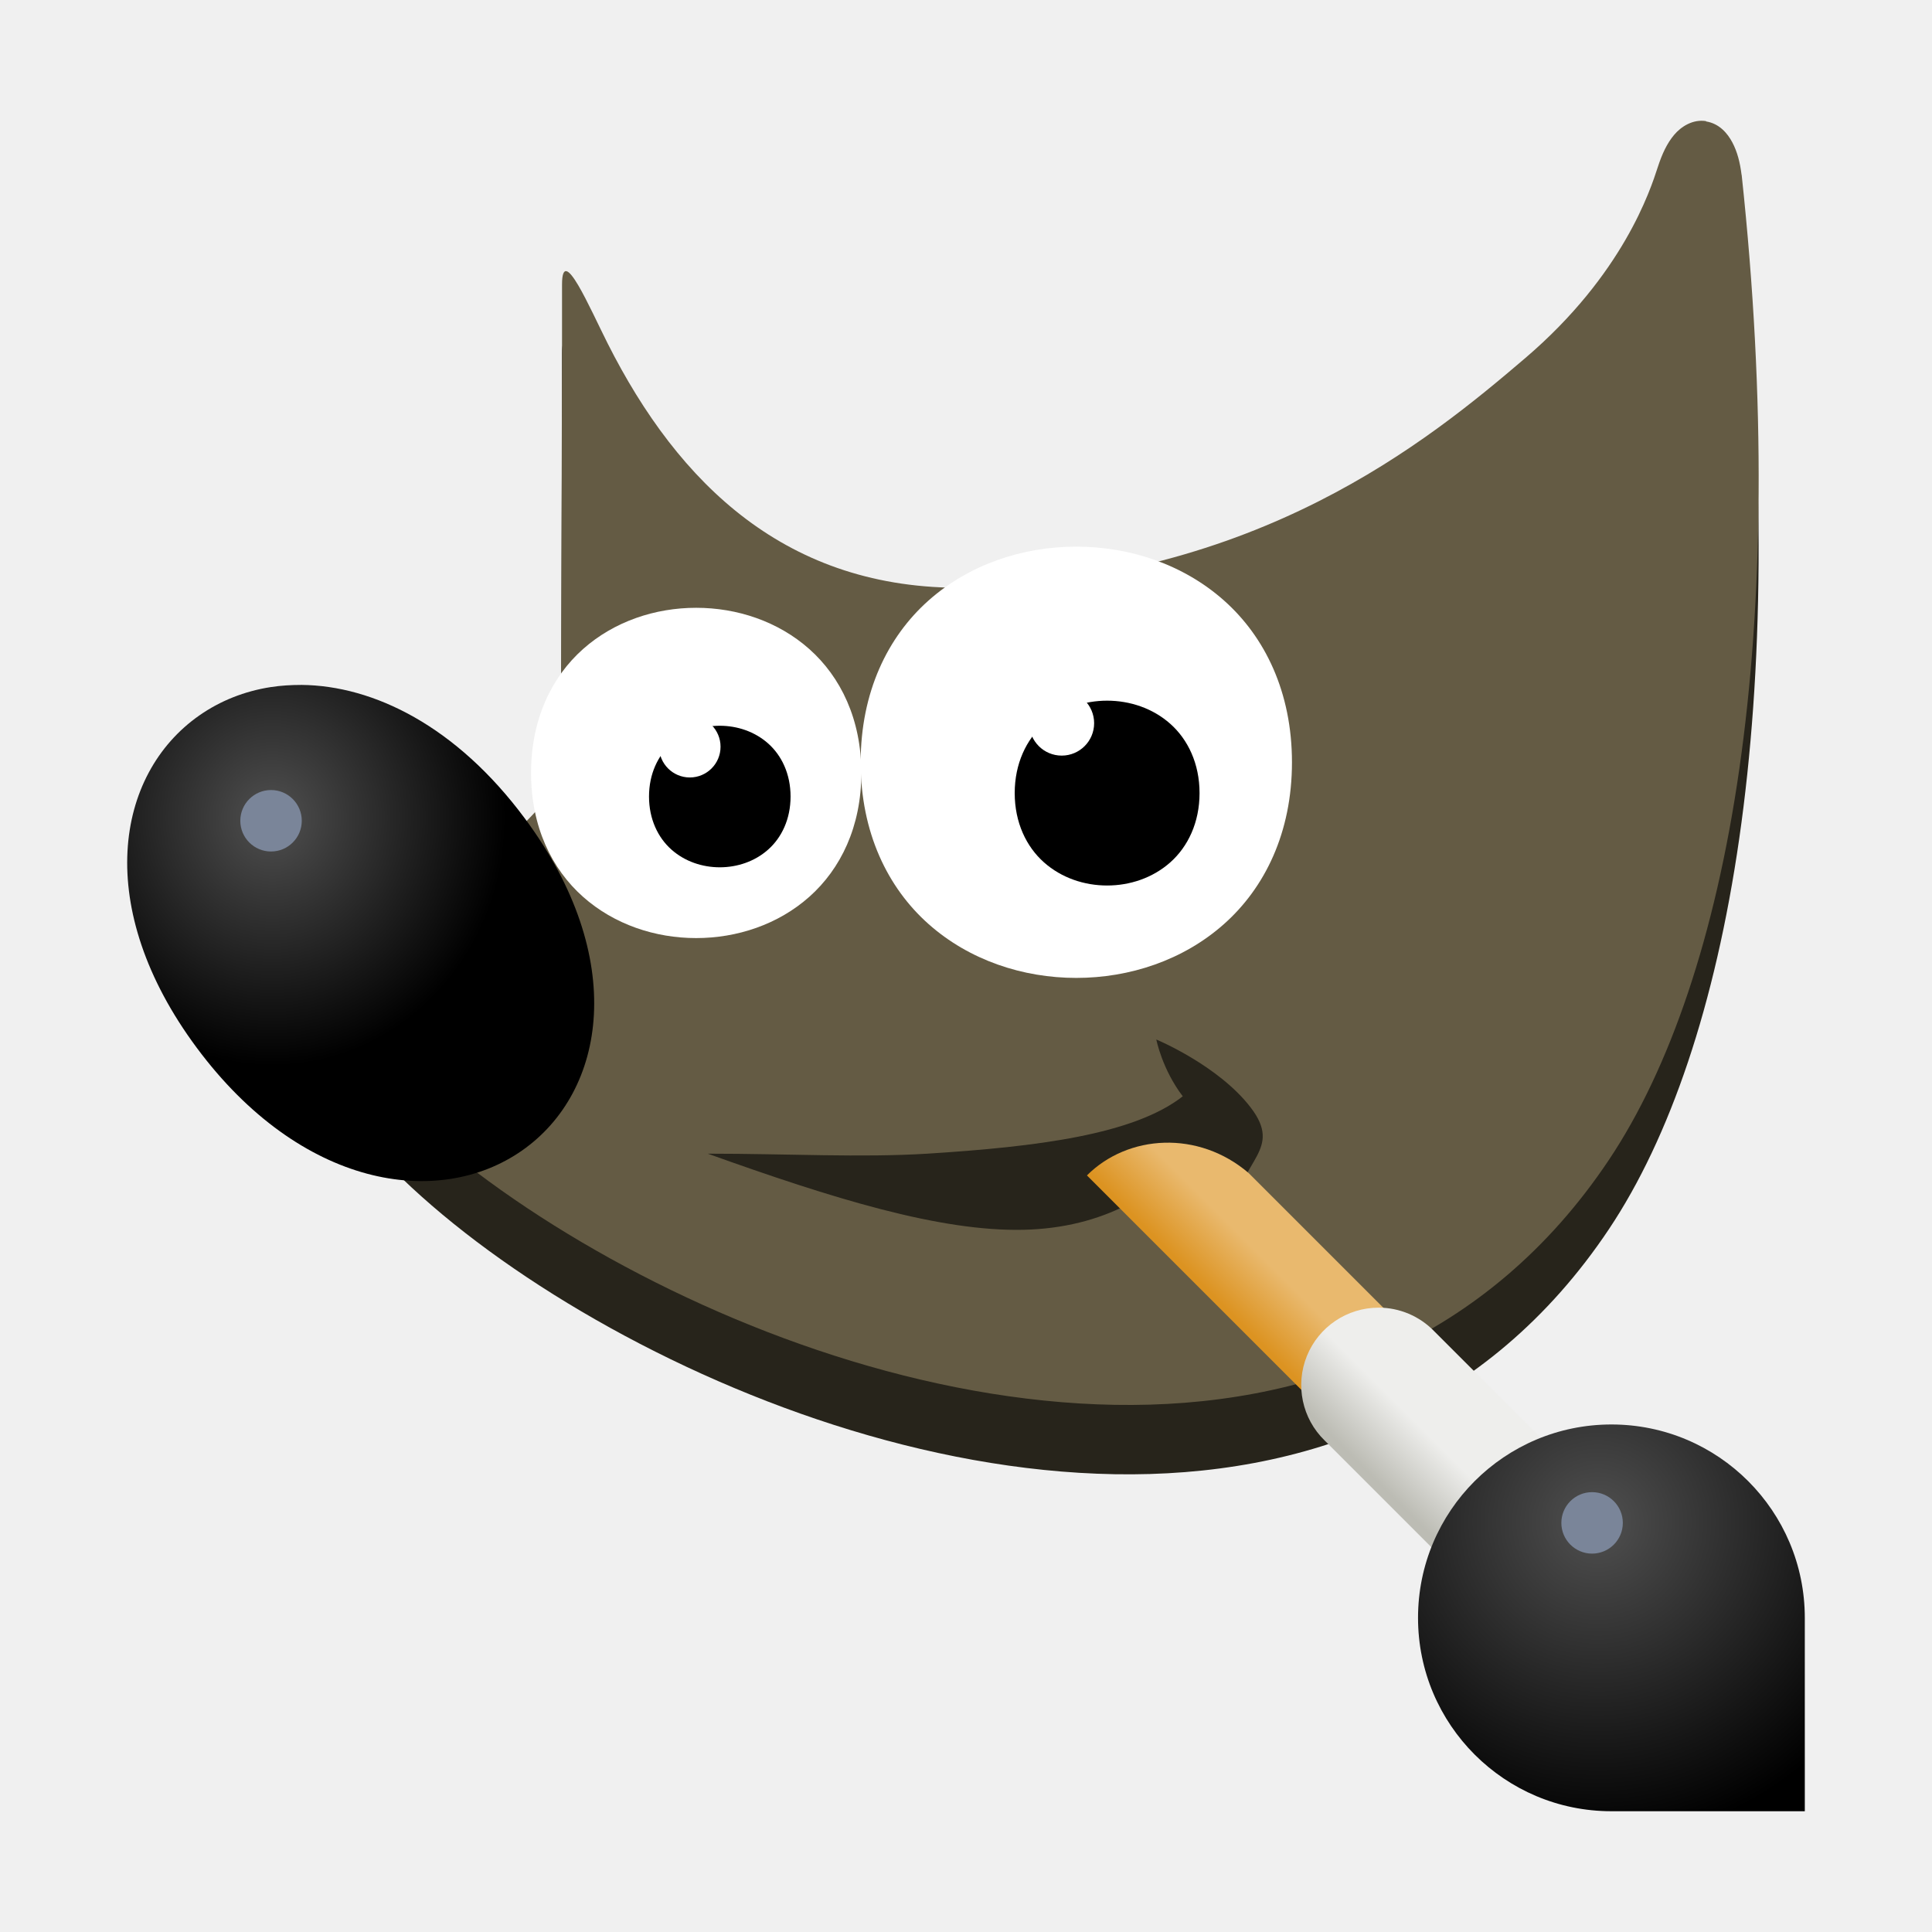
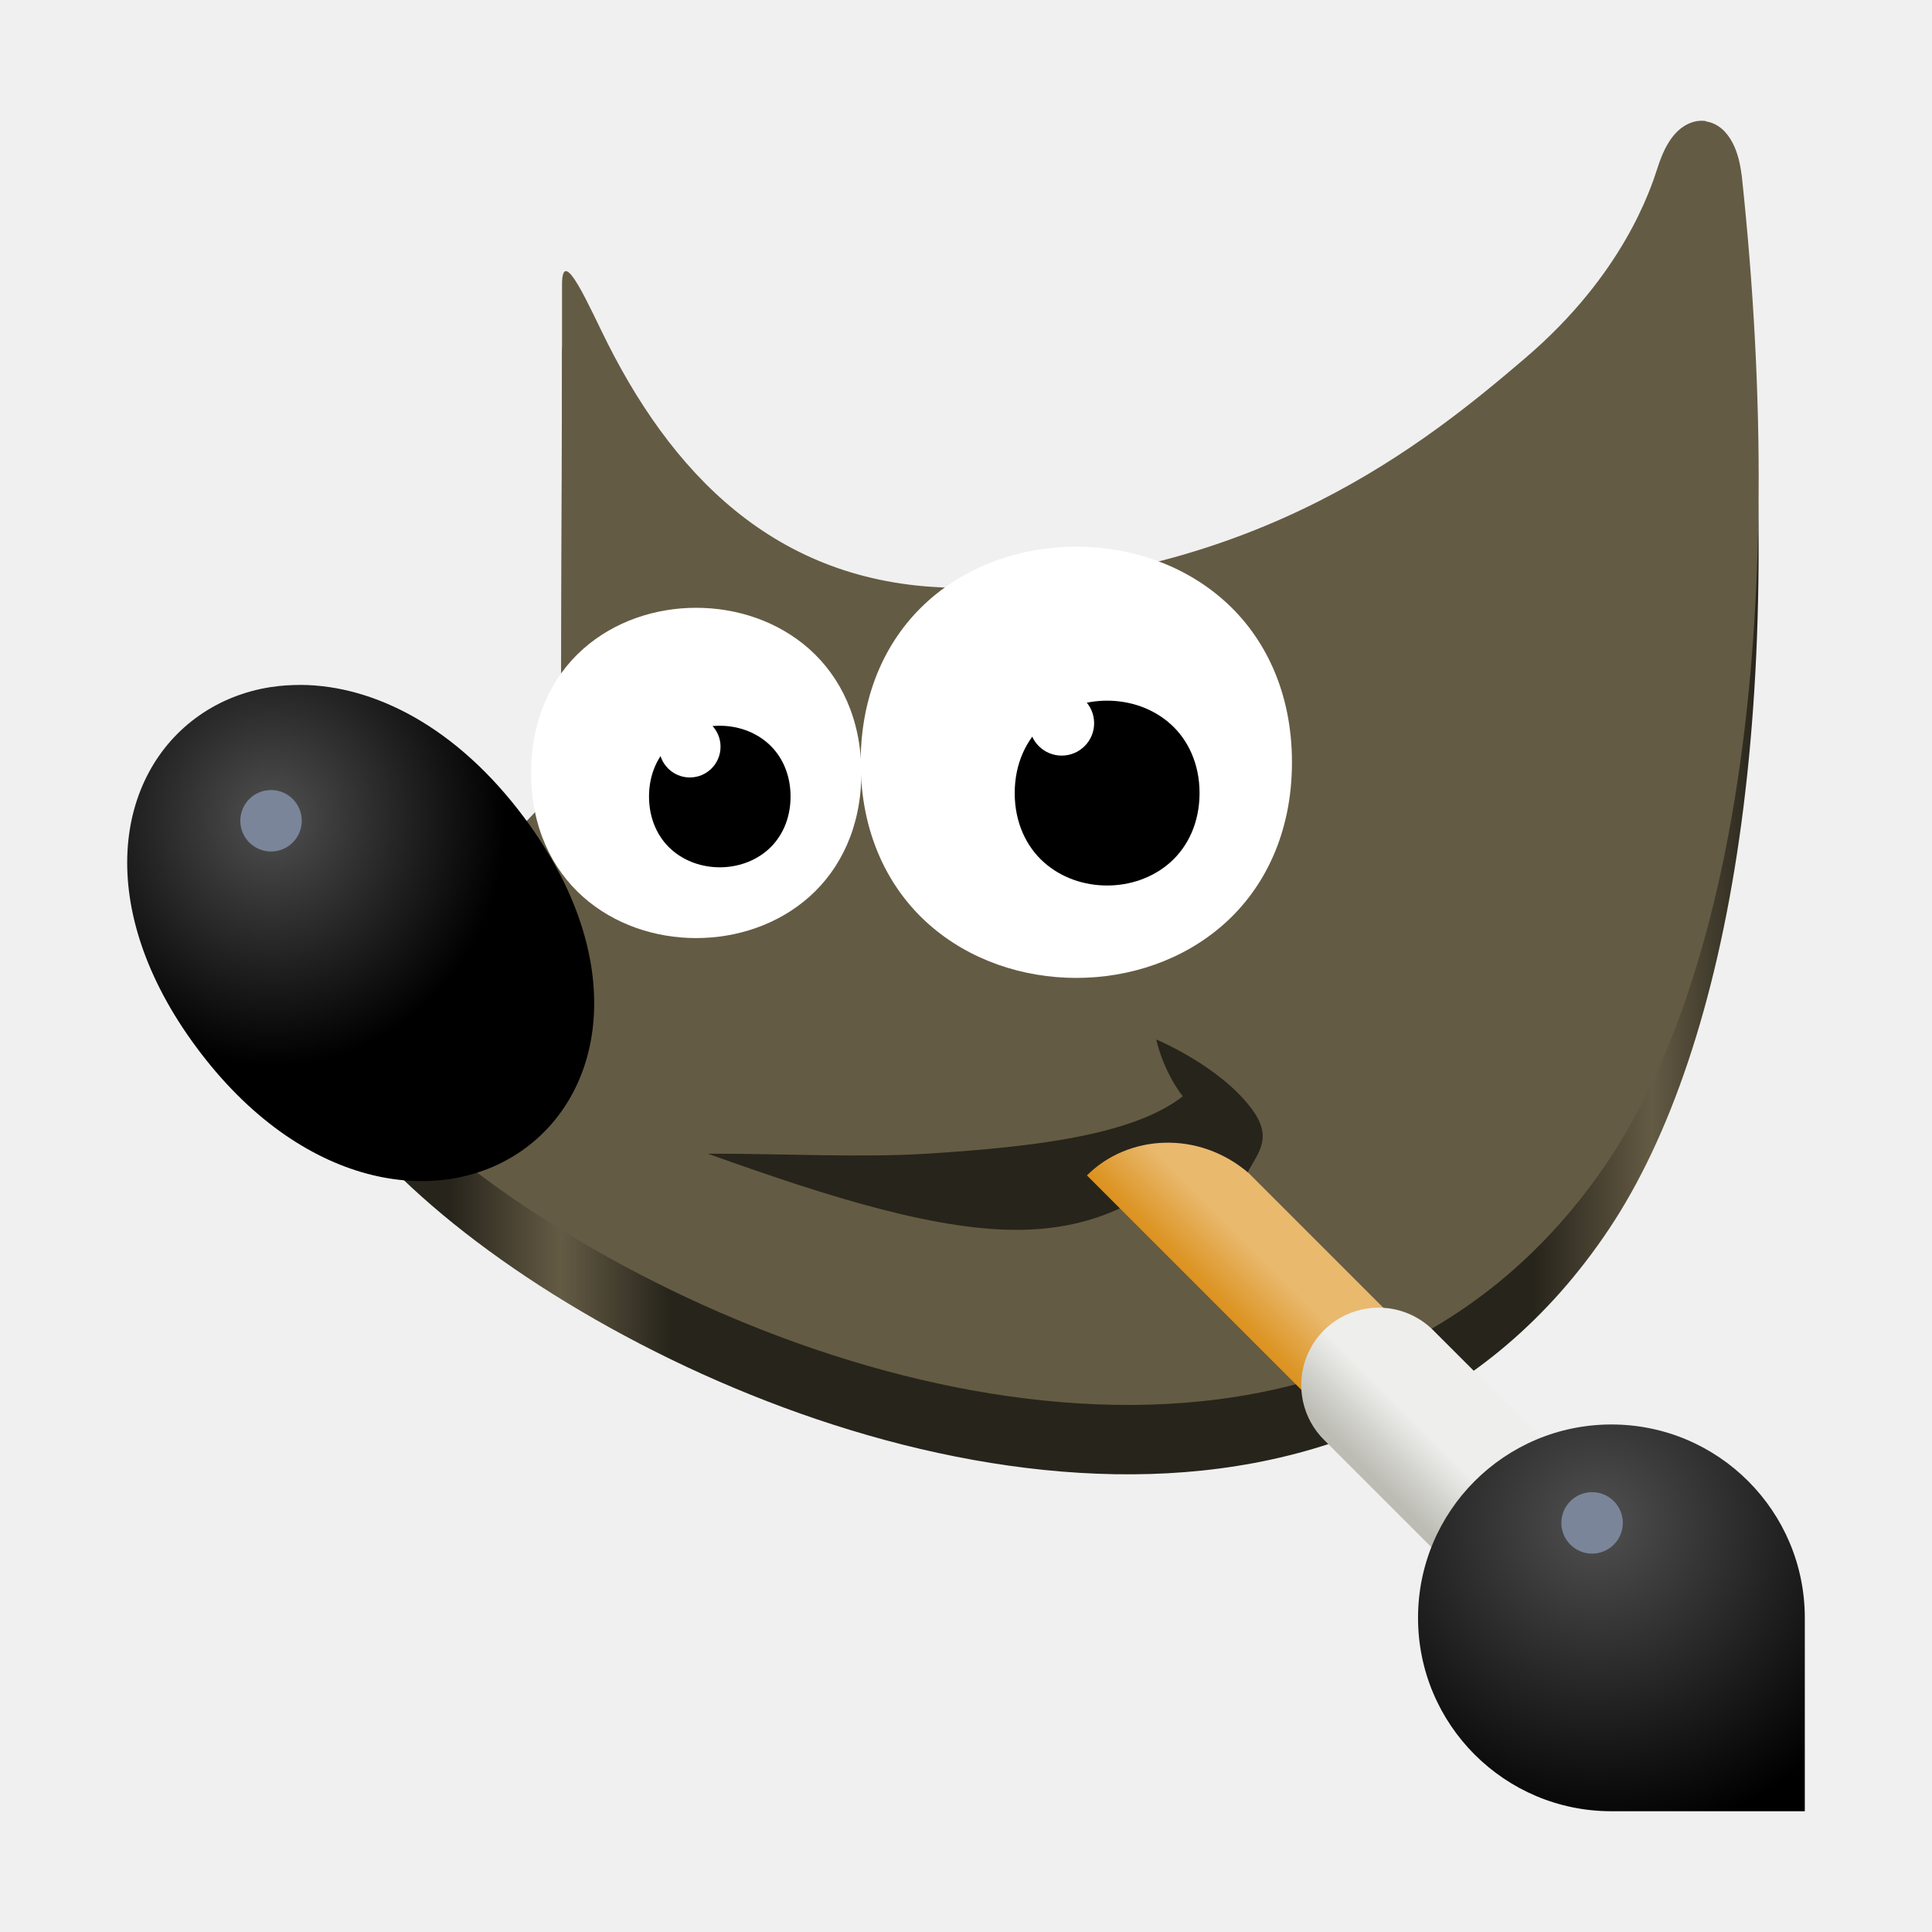
<svg xmlns="http://www.w3.org/2000/svg" xmlns:xlink="http://www.w3.org/1999/xlink" width="128" height="128" version="1.1" id="svg198" xml:space="preserve">
  <defs id="defs202">
+     <linearGradient id="linearGradient3713">
+       <stop style="stop-color:#27241b;stop-opacity:1;" offset="0.103" id="stop3709" />
+       <stop style="stop-color:#645b44;stop-opacity:1;" offset="0.179" id="stop3717" />
+       <stop style="stop-color:#27241b;stop-opacity:1;" offset="0.254" id="stop3719" />
+       <stop style="stop-color:#27241b;stop-opacity:1;" offset="0.845" id="stop3721" />
+       <stop style="stop-color:#645b44;stop-opacity:1;" offset="0.927" id="stop3723" />
+       <stop style="stop-color:#27241b;stop-opacity:1;" offset="1" id="stop3711" />
+     </linearGradient>
    <linearGradient id="linearGradient1212">
      <stop style="stop-color:#2e2e2e;stop-opacity:1;" offset="0" id="stop1208" />
      <stop style="stop-color:#3f3f3f;stop-opacity:1;" offset="0.039" id="stop1216" />
      <stop style="stop-color:#2e2e2e;stop-opacity:1;" offset="0.075" id="stop1218" />
      <stop style="stop-color:#2e2e2e;stop-opacity:1;" offset="0.926" id="stop1220" />
      <stop style="stop-color:#3f3f3f;stop-opacity:1;" offset="0.957" id="stop1222" />
      <stop style="stop-color:#2e2e2e;stop-opacity:1;" offset="1" id="stop1210" />
    </linearGradient>
    <linearGradient gradientUnits="userSpaceOnUse" y2="359.924" x2="944.207" y1="350.856" x1="953.275" id="linearGradient1492" xlink:href="#linearGradient27905" gradientTransform="matrix(0.3203125,0,0,0.3203125,-226.364,-33.74997)" />
    <linearGradient id="linearGradient27905">
      <stop id="stop27901" offset="0" style="stop-color:#e9b96e;stop-opacity:1;" />
      <stop id="stop27903" offset="1" style="stop-color:#dc9321;stop-opacity:1" />
    </linearGradient>
    <linearGradient y2="216.919" x2="428.919" y1="227" x1="418.838" gradientUnits="userSpaceOnUse" id="linearGradient1506" xlink:href="#linearGradient27913" gradientTransform="matrix(0.3203125,0,0,0.3203125,-34.1765,34.15627)" />
    <linearGradient id="linearGradient27913">
      <stop id="stop27909" offset="0" style="stop-color:#bcbcb4;stop-opacity:1" />
      <stop id="stop27911" offset="1" style="stop-color:#eeeeec;stop-opacity:1" />
    </linearGradient>
    <radialGradient r="40" fy="225.395" fx="450.948" cy="225.395" cx="450.948" gradientTransform="matrix(0.5273886,0,0,0.5273886,-131.9618,-18.01626)" gradientUnits="userSpaceOnUse" id="radialGradient1425" xlink:href="#linearGradient27897" />
    <linearGradient id="linearGradient27897">
      <stop id="stop27893" offset="0" style="stop-color:#505050;stop-opacity:1" />
      <stop id="stop27895" offset="1" style="stop-color:#000000;stop-opacity:1" />
    </linearGradient>
    <linearGradient xlink:href="#linearGradient1212" id="linearGradient1214" x1="10.262" y1="61.103" x2="41.202" y2="61.103" gradientUnits="userSpaceOnUse" />
    <radialGradient r="40" fy="225.395" fx="450.948" cy="225.395" cx="450.948" gradientTransform="matrix(0.5273886,0,0,0.5273886,-39.12533,54.45815)" gradientUnits="userSpaceOnUse" id="radialGradient1425-3" xlink:href="#linearGradient27897" />
    <radialGradient xlink:href="#linearGradient27897" id="radialGradient1029" cx="19.876" cy="52.067" fx="19.876" fy="52.067" r="15.47" gradientTransform="matrix(1,0,0,1.0625,-1.835709,-1.131986)" gradientUnits="userSpaceOnUse" />
+     <linearGradient xlink:href="#linearGradient3713" id="linearGradient3715" x1="19.829" y1="55.138" x2="116.516" y2="55.138" gradientUnits="userSpaceOnUse" />
  </defs>
-   <path style="fill:#27241b;fill-opacity:1;fill-rule:evenodd;stroke-width:1.934" d="m 113.031,12.619 c -0.869,-0.138 -1.65,0.353 -2.119,0.912 -0.469,0.559 -0.795,1.252 -1.079,2.126 -0.49,1.511 -2.292,7.12 -8.786,12.664 -6.495,5.544 -17.695,14.714 -37.106,15.214 -11.803,0.138 -18.977,-6.857 -23.684,-16.183 -1.175,-2.327 -3.024,-6.665 -3.024,-3.905 v 4.267 l -0.06,22.084 0.12,0.291 c 0,0 1.057,2.352 -0.06,5.521 -1.117,3.169 -6.353,7.794 -16.2,10.753 l -1.204,0.358 0.229,1.269 c 0.546,3.075 2.723,6.227 5.937,9.454 3.214,3.226 7.517,6.491 12.528,9.442 10.022,5.902 22.859,10.567 35.33,10.785 12.472,0.219 24.674,-4.149 32.748,-16.244 8.074,-12.095 12.012,-35.18 8.786,-65.245 h -0.006 c -0.102,-0.825 -0.284,-1.53 -0.61,-2.148 -0.326,-0.617 -0.874,-1.255 -1.743,-1.393 z" id="path166-5" />
+   <path style="fill:url(#linearGradient3715);fill-opacity:1;fill-rule:evenodd;stroke-width:1.934" d="m 113.031,12.619 c -0.869,-0.138 -1.65,0.353 -2.119,0.912 -0.469,0.559 -0.795,1.252 -1.079,2.126 -0.49,1.511 -2.292,7.12 -8.786,12.664 -6.495,5.544 -17.695,14.714 -37.106,15.214 -11.803,0.138 -18.977,-6.857 -23.684,-16.183 -1.175,-2.327 -3.024,-6.665 -3.024,-3.905 v 4.267 l -0.06,22.084 0.12,0.291 c 0,0 1.057,2.352 -0.06,5.521 -1.117,3.169 -6.353,7.794 -16.2,10.753 l -1.204,0.358 0.229,1.269 c 0.546,3.075 2.723,6.227 5.937,9.454 3.214,3.226 7.517,6.491 12.528,9.442 10.022,5.902 22.859,10.567 35.33,10.785 12.472,0.219 24.674,-4.149 32.748,-16.244 8.074,-12.095 12.012,-35.18 8.786,-65.245 h -0.006 c -0.102,-0.825 -0.284,-1.53 -0.61,-2.148 -0.326,-0.617 -0.874,-1.255 -1.743,-1.393 z" id="path166-5" />
  <path style="fill:#645b44;fill-rule:evenodd;stroke-width:1.934" d="m 113.034,8.024 c -0.869,-0.138 -1.65,0.353 -2.119,0.912 -0.469,0.559 -0.795,1.252 -1.079,2.126 -0.49,1.511 -2.292,7.12 -8.786,12.664 C 94.555,29.27 83.356,38.439 63.944,38.94 52.141,39.078 44.967,32.082 40.26,22.756 c -1.175,-2.327 -3.024,-6.665 -3.024,-3.905 v 4.267 l -0.06,22.084 0.12,0.291 c 0,0 1.057,2.352 -0.06,5.521 -1.117,3.169 -6.353,7.794 -16.2,10.753 l -1.204,0.358 0.229,1.269 c 0.546,3.075 2.723,6.227 5.937,9.454 3.214,3.226 7.517,6.491 12.528,9.442 10.022,5.902 22.859,10.567 35.33,10.785 12.472,0.219 24.674,-4.149 32.748,-16.244 8.074,-12.095 12.012,-35.18 8.786,-65.245 h -0.006 c -0.102,-0.825 -0.284,-1.53 -0.61,-2.148 -0.326,-0.617 -0.874,-1.255 -1.743,-1.393 z" id="path166" />
  <path style="fill:#ffffff;fill-rule:evenodd;stroke-width:1.563" d="m 46.123,40.268 c -2.707,0 -5.427,0.895 -7.498,2.736 -2.071,1.841 -3.441,4.646 -3.441,8.207 0,3.561 1.37,6.362 3.441,8.203 2.071,1.841 4.791,2.736 7.498,2.736 2.707,0 5.427,-0.895 7.498,-2.736 2.071,-1.841 3.445,-4.643 3.445,-8.203 0,-3.561 -1.374,-6.366 -3.445,-8.207 -2.071,-1.841 -4.791,-2.736 -7.498,-2.736 z" id="path174" />
  <path style="fill:#000000;fill-opacity:1;fill-rule:evenodd;stroke-width:1.563" d="m 47.688,48.083 c -1.149,0 -2.311,0.38 -3.205,1.175 -0.895,0.795 -1.484,2.021 -1.484,3.514 0,1.493 0.589,2.718 1.484,3.514 0.895,0.795 2.056,1.175 3.205,1.175 1.149,0 2.311,-0.38 3.205,-1.175 0.895,-0.795 1.484,-2.021 1.484,-3.514 0,-1.493 -0.589,-2.718 -1.484,-3.514 -0.895,-0.795 -2.056,-1.175 -3.205,-1.175 z" id="path176" />
  <path style="fill:#27241b;fill-opacity:1;fill-rule:evenodd;stroke-width:1.934" d="m 46.905,76.434 c 5.304,0 10.14,0.271 14.526,0 7.287,-0.458 13.692,-1.265 16.93,-3.801 -1.37,-1.794 -1.752,-3.763 -1.752,-3.763 0,0 4.12,1.713 6.26,4.515 2.134,2.794 -0.666,3.444 -1.224,7.019 -1.243,-3.14 -2.106,-3.246 -2.42,-4.493 -2.26,3.169 -6.152,5.441 -11.387,5.565 -5.573,0.131 -12.667,-2.077 -20.933,-5.037 z" id="path178" />
  <path style="fill:url(#radialGradient1029);fill-opacity:1;fill-rule:evenodd;stroke-width:1.934" d="m 19.962,45.378 c -0.686,0 -1.36,0.041 -2.014,0.142 -1.745,0.268 -3.36,0.912 -4.753,1.887 -5.571,3.903 -7.039,12.75 -0.157,22.014 6.882,9.264 15.986,10.702 21.558,6.798 5.571,-3.903 7.044,-12.75 0.162,-22.014 -4.516,-6.079 -9.991,-8.787 -14.796,-8.828 z" id="path182" />
  <path style="fill:#ffffff;fill-rule:evenodd;stroke-width:2.041" d="m 71.306,36.216 c -3.534,0 -7.087,1.168 -9.791,3.572 -2.704,2.404 -4.493,6.067 -4.493,10.717 0,4.65 1.789,8.308 4.493,10.712 2.704,2.404 6.257,3.572 9.791,3.572 3.535,0 7.087,-1.168 9.791,-3.572 2.704,-2.404 4.499,-6.062 4.499,-10.712 0,-4.65 -1.794,-8.313 -4.499,-10.717 -2.704,-2.404 -6.257,-3.572 -9.791,-3.572 z" id="path184" />
  <path style="fill:#000000;fill-opacity:1;fill-rule:evenodd;stroke-width:2.041" d="m 73.35,46.421 c -1.5,0 -3.017,0.496 -4.186,1.535 -1.169,1.039 -1.937,2.639 -1.937,4.588 0,1.95 0.769,3.55 1.937,4.588 1.169,1.039 2.685,1.535 4.186,1.535 1.5,0 3.017,-0.496 4.186,-1.535 1.169,-1.039 1.937,-2.639 1.937,-4.588 0,-1.95 -0.769,-3.55 -1.937,-4.588 -1.169,-1.039 -2.685,-1.535 -4.186,-1.535 z" id="path186" />
  <path id="path1899" d="m 72.012,77.874 34.594,34.594 c 1.492,1.553 3.968,1.578 5.491,0.056 1.523,-1.523 1.498,-3.999 -0.056,-5.491 L 82.728,77.719 c -3.326,-2.852 -7.998,-2.562 -10.715,0.155 z" style="color:#000000;font-style:normal;font-variant:normal;font-weight:normal;font-stretch:normal;font-size:medium;line-height:normal;font-family:sans-serif;font-variant-ligatures:normal;font-variant-position:normal;font-variant-caps:normal;font-variant-numeric:normal;font-variant-alternates:normal;font-feature-settings:normal;text-indent:0;text-align:start;text-decoration:none;text-decoration-line:none;text-decoration-style:solid;text-decoration-color:#000000;letter-spacing:normal;word-spacing:normal;text-transform:none;writing-mode:lr-tb;direction:ltr;text-orientation:mixed;dominant-baseline:auto;baseline-shift:baseline;text-anchor:start;white-space:normal;shape-padding:0;clip-rule:nonzero;display:inline;overflow:visible;visibility:visible;isolation:auto;mix-blend-mode:normal;color-interpolation:sRGB;color-interpolation-filters:linearRGB;solid-color:#000000;solid-opacity:1;fill:url(#linearGradient1492);fill-opacity:1;fill-rule:nonzero;stroke:none;stroke-width:1.274;stroke-linecap:round;stroke-linejoin:miter;stroke-miterlimit:4;stroke-dasharray:none;stroke-dashoffset:0;stroke-opacity:1;color-rendering:auto;image-rendering:auto;shape-rendering:auto;text-rendering:auto;enable-background:accumulate" />
  <path id="path1899-3" d="m 91.332,86.636 a 5.126,5.126 0 0 0 -3.57,8.801 l 17.938,17.938 a 5.126,5.126 0 1 0 7.248,-7.248 L 95.01,88.188 a 5.126,5.126 0 0 0 -3.678,-1.553 z" style="color:#000000;font-style:normal;font-variant:normal;font-weight:normal;font-stretch:normal;font-size:medium;line-height:normal;font-family:sans-serif;font-variant-ligatures:normal;font-variant-position:normal;font-variant-caps:normal;font-variant-numeric:normal;font-variant-alternates:normal;font-feature-settings:normal;text-indent:0;text-align:start;text-decoration:none;text-decoration-line:none;text-decoration-style:solid;text-decoration-color:#000000;letter-spacing:normal;word-spacing:normal;text-transform:none;writing-mode:lr-tb;direction:ltr;text-orientation:mixed;dominant-baseline:auto;baseline-shift:baseline;text-anchor:start;white-space:normal;shape-padding:0;clip-rule:nonzero;display:inline;overflow:visible;visibility:visible;isolation:auto;mix-blend-mode:normal;color-interpolation:sRGB;color-interpolation-filters:linearRGB;solid-color:#000000;solid-opacity:1;fill:url(#linearGradient1506);fill-opacity:1;fill-rule:nonzero;stroke:none;stroke-width:1.699;stroke-linecap:round;stroke-linejoin:miter;stroke-miterlimit:4;stroke-dasharray:none;stroke-dashoffset:0;stroke-opacity:1;color-rendering:auto;image-rendering:auto;shape-rendering:auto;text-rendering:auto;enable-background:new" />
  <path id="path1901" d="m 106.761,94.375 c -7.076,0 -12.813,5.736 -12.813,12.812 0,7.076 5.736,12.812 12.813,12.812 h 12.812 v -12.812 c 0,-7.076 -5.736,-12.812 -12.812,-12.812 z" style="fill:url(#radialGradient1425);fill-opacity:1;stroke:none;stroke-width:1.274;stroke-linecap:round;stroke-linejoin:miter;stroke-miterlimit:4;stroke-dasharray:none;stroke-dashoffset:0;stroke-opacity:1;marker:none;marker-start:none;marker-mid:none;marker-end:none;paint-order:normal" />
  <circle r="2.036" transform="scale(1,-1)" cy="-100.895" cx="105.48" id="circle21711-7-41-9" style="color:#000000;display:inline;overflow:visible;visibility:visible;fill:#7a8599;fill-opacity:1;fill-rule:nonzero;stroke:none;stroke-width:0.38;marker:none;enable-background:new" />
  <circle r="2.036" transform="scale(1,-1)" cy="-49.473" cx="45.702" id="circle21711-7-41-9-5" style="color:#000000;display:inline;overflow:visible;visibility:visible;fill:#ffffff;fill-opacity:1;fill-rule:nonzero;stroke:none;stroke-width:0.38;marker:none;enable-background:new" />
  <circle r="2.148" transform="scale(1,-1)" cy="-47.913" cx="70.341" id="circle21711-7-41-9-6" style="color:#000000;display:inline;overflow:visible;visibility:visible;fill:#ffffff;fill-opacity:1;fill-rule:nonzero;stroke:none;stroke-width:0.401;marker:none;enable-background:new" />
  <circle r="2.036" transform="scale(1,-1)" cy="-54.378" cx="17.957" id="circle21711-7-41-9-3" style="color:#000000;display:inline;overflow:visible;visibility:visible;fill:#7a8599;fill-opacity:1;fill-rule:nonzero;stroke:none;stroke-width:0.38;marker:none;enable-background:new" />
</svg>
